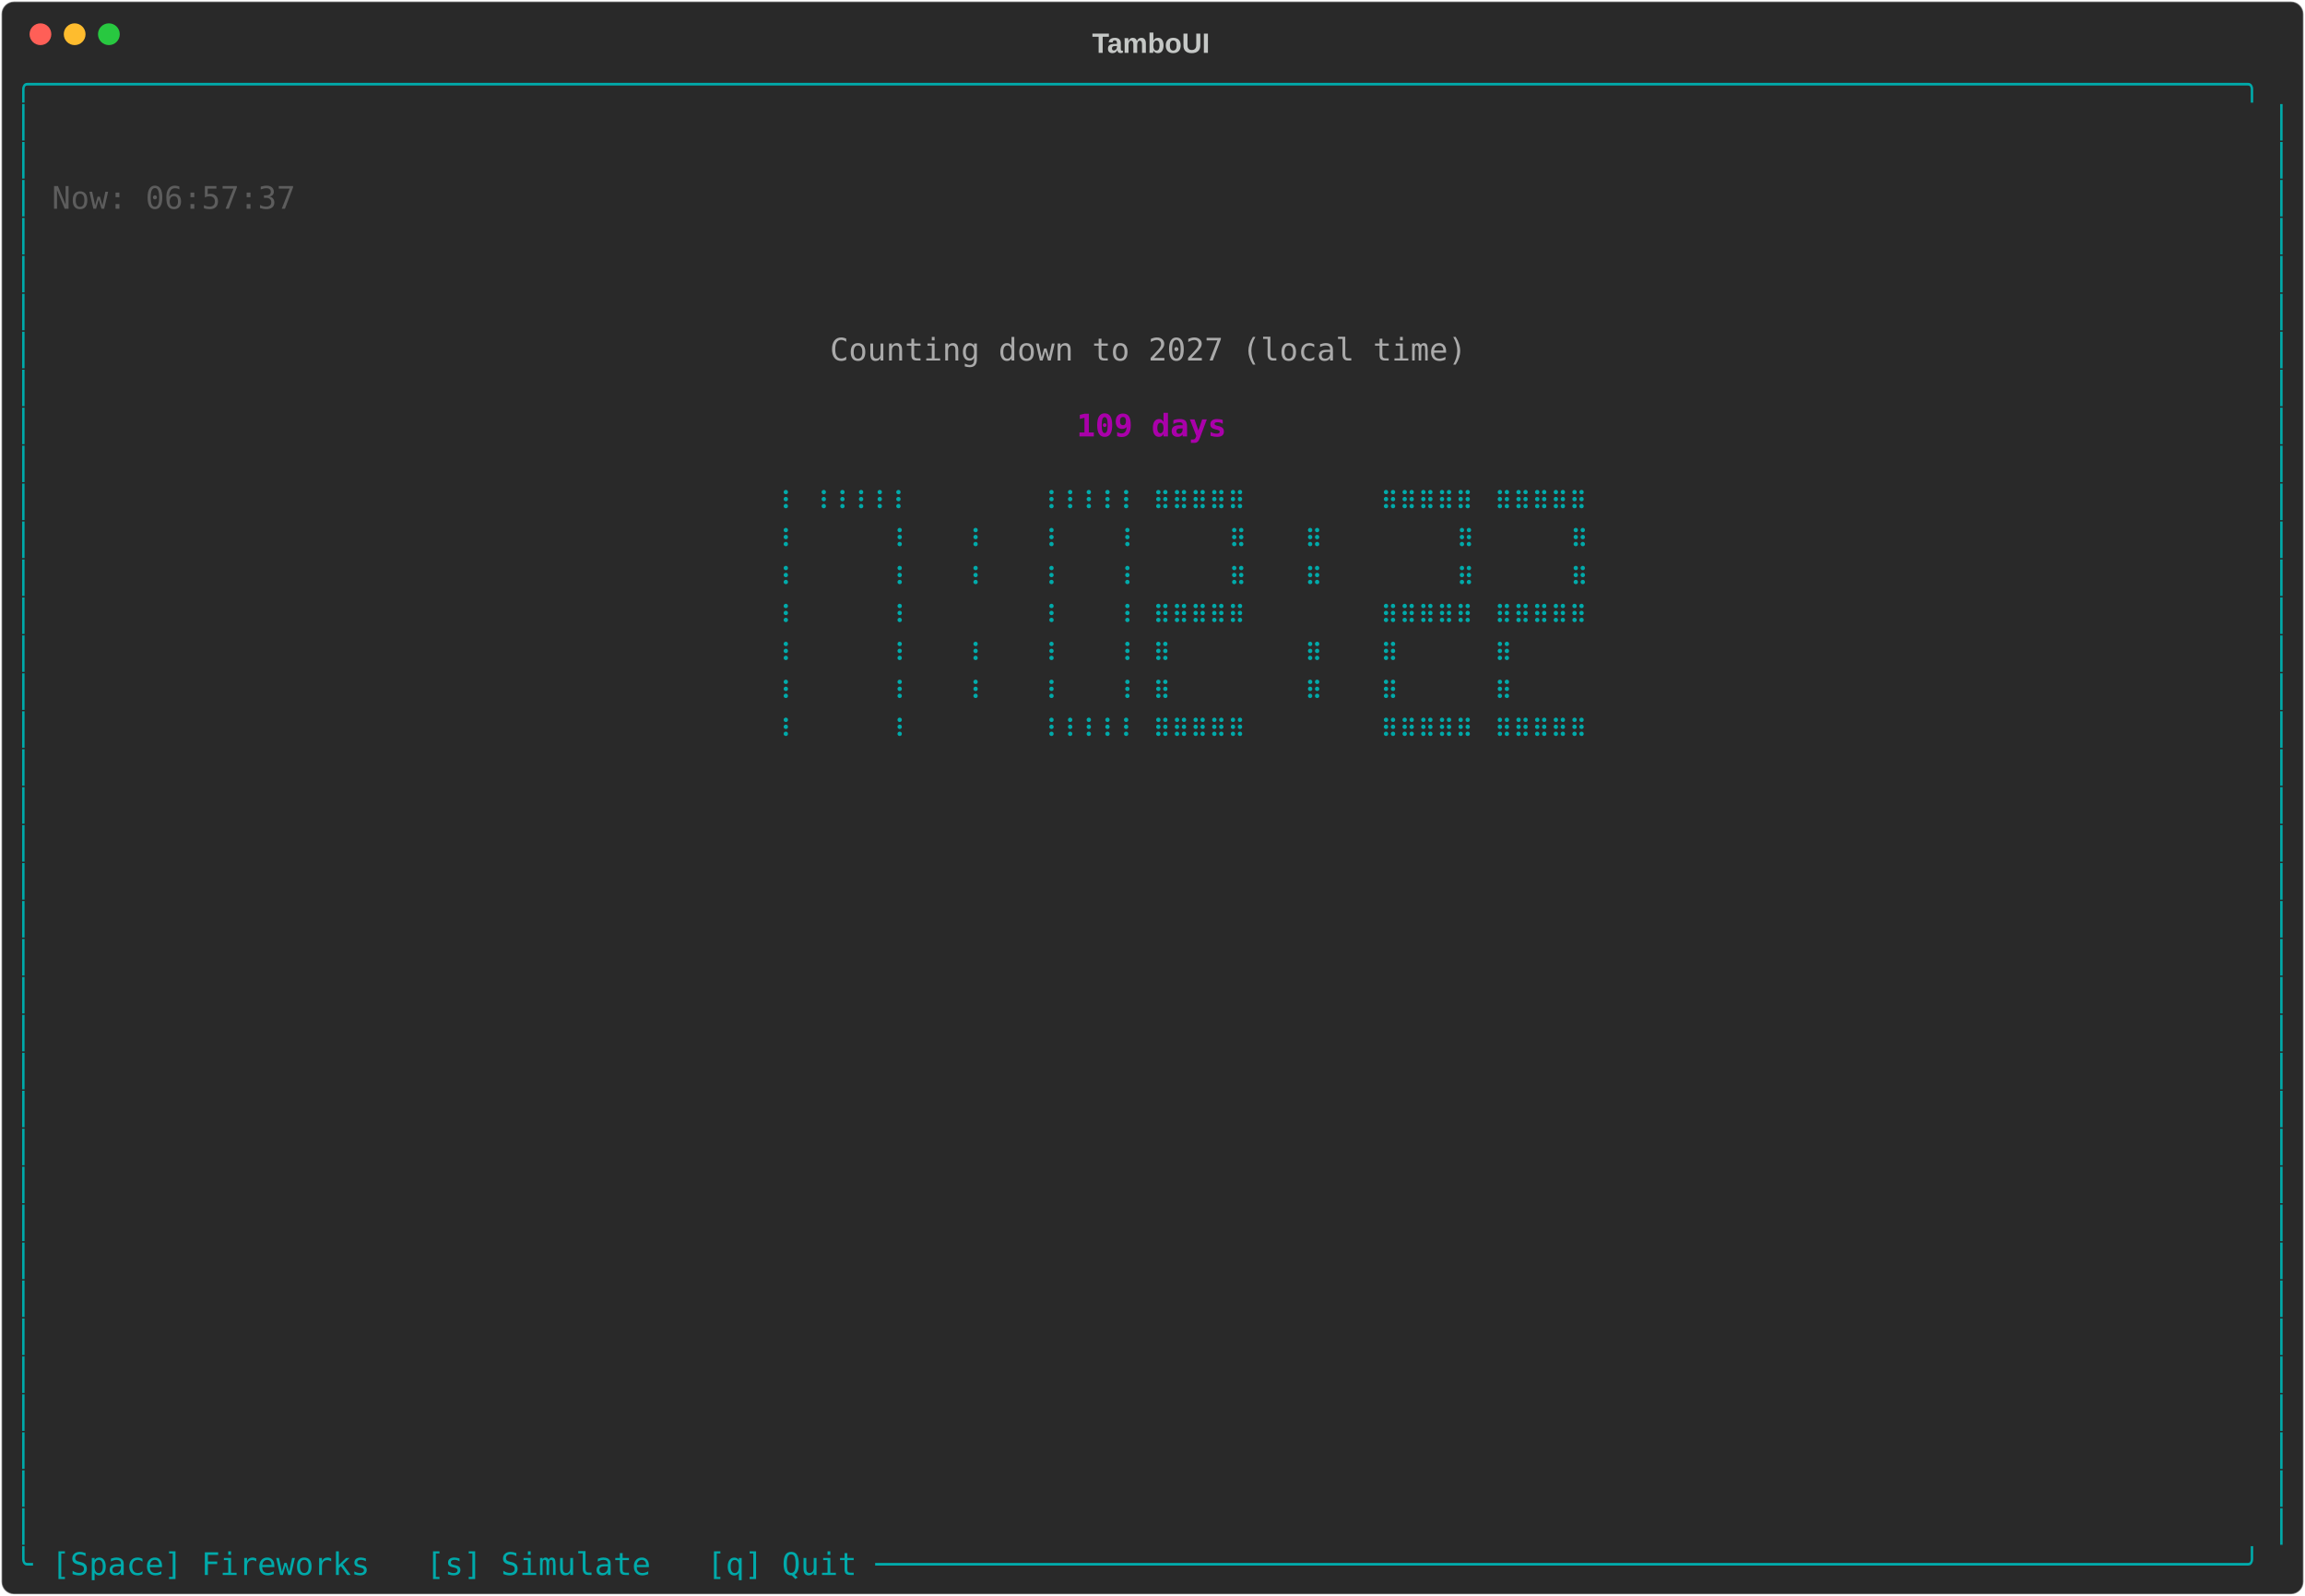
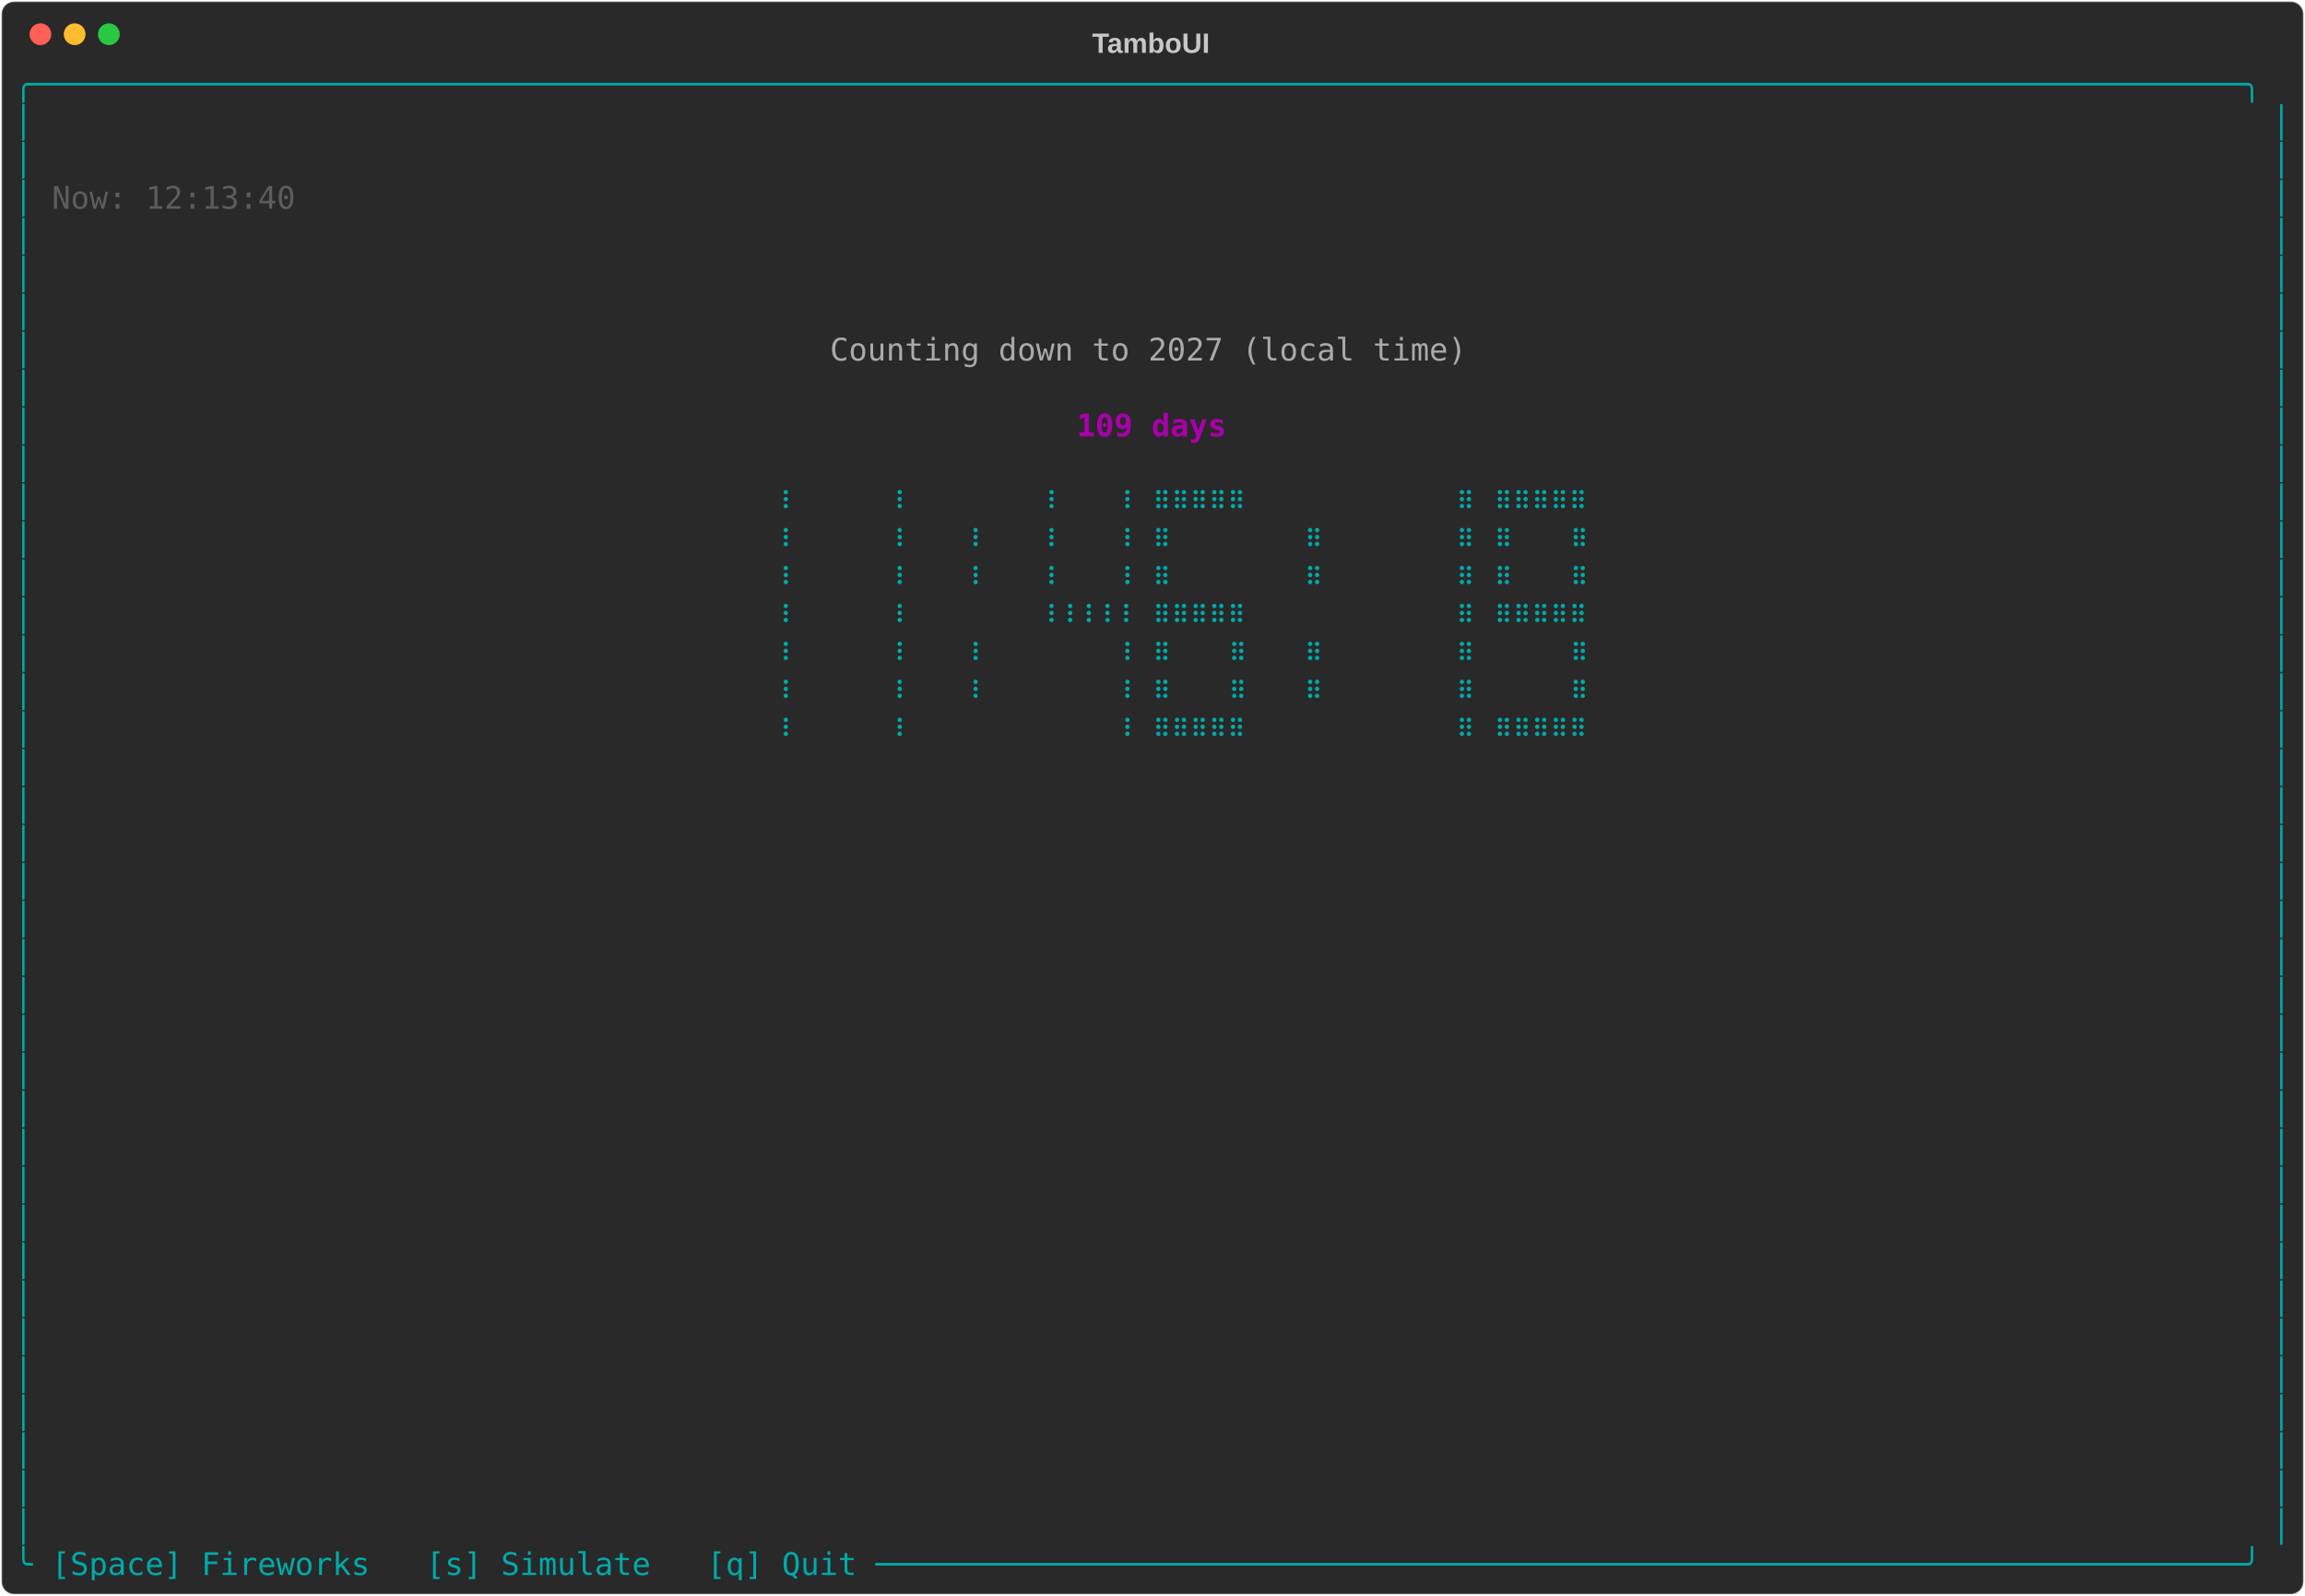
<svg xmlns="http://www.w3.org/2000/svg" class="rich-terminal" viewBox="0 0 1482 1026">
-   <style>    @font-face {        font-family: "Fira Code";        src: local("FiraCode-Regular"),                url("https://cdnjs.cloudflare.com/ajax/libs/firacode/6.2.0/woff2/FiraCode-Regular.woff2") format("woff2"),                url("https://cdnjs.cloudflare.com/ajax/libs/firacode/6.2.0/woff/FiraCode-Regular.woff") format("woff");        font-style: normal;        font-weight: 400;    }    @font-face {        font-family: "Fira Code";        src: local("FiraCode-Bold"),                url("https://cdnjs.cloudflare.com/ajax/libs/firacode/6.2.0/woff2/FiraCode-Bold.woff2") format("woff2"),                url("https://cdnjs.cloudflare.com/ajax/libs/firacode/6.2.0/woff/FiraCode-Bold.woff") format("woff");        font-style: bold;        font-weight: 700;    }    .terminal-2097664556-matrix {        font-family: Fira Code, monospace;        font-size: 20px;        line-height: 24.4px;        font-variant-east-asian: full-width;    }    .terminal-2097664556-title {        font-size: 18px;        font-weight: bold;        font-family: arial;    }    .terminal-2097664556-r1 { fill: #00aaaa }.terminal-2097664556-r2 { fill: #c5c8c6 }.terminal-2097664556-r3 { fill: #5d5d5d }.terminal-2097664556-r4 { fill: #aaaaaa }.terminal-2097664556-r5 { fill: #aa00aa;font-weight: bold }    </style>
+   <style>    @font-face {        font-family: "Fira Code";        src: local("FiraCode-Regular"),                url("https://cdnjs.cloudflare.com/ajax/libs/firacode/6.2.0/woff2/FiraCode-Regular.woff2") format("woff2"),                url("https://cdnjs.cloudflare.com/ajax/libs/firacode/6.2.0/woff/FiraCode-Regular.woff") format("woff");        font-style: normal;        font-weight: 400;    }    @font-face {        font-family: "Fira Code";        src: local("FiraCode-Bold"),                url("https://cdnjs.cloudflare.com/ajax/libs/firacode/6.2.0/woff2/FiraCode-Bold.woff2") format("woff2"),                url("https://cdnjs.cloudflare.com/ajax/libs/firacode/6.2.0/woff/FiraCode-Bold.woff") format("woff");        font-style: bold;        font-weight: 700;    }    .terminal-2059053663-matrix {        font-family: Fira Code, monospace;        font-size: 20px;        line-height: 24.4px;        font-variant-east-asian: full-width;    }    .terminal-2059053663-title {        font-size: 18px;        font-weight: bold;        font-family: arial;    }    .terminal-2059053663-r1 { fill: #00aaaa }.terminal-2059053663-r2 { fill: #c5c8c6 }.terminal-2059053663-r3 { fill: #5d5d5d }.terminal-2059053663-r4 { fill: #aaaaaa }.terminal-2059053663-r5 { fill: #aa00aa;font-weight: bold }    </style>
  <defs>
-     <clipPath id="terminal-2097664556-clip-terminal">
+     <clipPath id="terminal-2059053663-clip-terminal">
      <rect x="0" y="0" width="1463" height="975" />
    </clipPath>
-     <clipPath id="terminal-2097664556-line-0">
+     <clipPath id="terminal-2059053663-line-0">
      <rect x="0" y="1.5" width="1464" height="24.65" />
    </clipPath>
-     <clipPath id="terminal-2097664556-line-1">
+     <clipPath id="terminal-2059053663-line-1">
      <rect x="0" y="25.9" width="1464" height="24.65" />
    </clipPath>
-     <clipPath id="terminal-2097664556-line-2">
+     <clipPath id="terminal-2059053663-line-2">
      <rect x="0" y="50.3" width="1464" height="24.65" />
    </clipPath>
-     <clipPath id="terminal-2097664556-line-3">
+     <clipPath id="terminal-2059053663-line-3">
      <rect x="0" y="74.7" width="1464" height="24.65" />
    </clipPath>
-     <clipPath id="terminal-2097664556-line-4">
+     <clipPath id="terminal-2059053663-line-4">
      <rect x="0" y="99.1" width="1464" height="24.65" />
    </clipPath>
-     <clipPath id="terminal-2097664556-line-5">
+     <clipPath id="terminal-2059053663-line-5">
      <rect x="0" y="123.5" width="1464" height="24.65" />
    </clipPath>
-     <clipPath id="terminal-2097664556-line-6">
+     <clipPath id="terminal-2059053663-line-6">
      <rect x="0" y="147.9" width="1464" height="24.65" />
    </clipPath>
-     <clipPath id="terminal-2097664556-line-7">
+     <clipPath id="terminal-2059053663-line-7">
      <rect x="0" y="172.3" width="1464" height="24.65" />
    </clipPath>
-     <clipPath id="terminal-2097664556-line-8">
+     <clipPath id="terminal-2059053663-line-8">
      <rect x="0" y="196.7" width="1464" height="24.65" />
    </clipPath>
-     <clipPath id="terminal-2097664556-line-9">
+     <clipPath id="terminal-2059053663-line-9">
      <rect x="0" y="221.1" width="1464" height="24.65" />
    </clipPath>
-     <clipPath id="terminal-2097664556-line-10">
+     <clipPath id="terminal-2059053663-line-10">
      <rect x="0" y="245.5" width="1464" height="24.65" />
    </clipPath>
-     <clipPath id="terminal-2097664556-line-11">
+     <clipPath id="terminal-2059053663-line-11">
      <rect x="0" y="269.9" width="1464" height="24.65" />
    </clipPath>
-     <clipPath id="terminal-2097664556-line-12">
+     <clipPath id="terminal-2059053663-line-12">
      <rect x="0" y="294.3" width="1464" height="24.65" />
    </clipPath>
-     <clipPath id="terminal-2097664556-line-13">
+     <clipPath id="terminal-2059053663-line-13">
      <rect x="0" y="318.7" width="1464" height="24.65" />
    </clipPath>
-     <clipPath id="terminal-2097664556-line-14">
+     <clipPath id="terminal-2059053663-line-14">
      <rect x="0" y="343.1" width="1464" height="24.65" />
    </clipPath>
-     <clipPath id="terminal-2097664556-line-15">
+     <clipPath id="terminal-2059053663-line-15">
      <rect x="0" y="367.5" width="1464" height="24.65" />
    </clipPath>
-     <clipPath id="terminal-2097664556-line-16">
+     <clipPath id="terminal-2059053663-line-16">
      <rect x="0" y="391.9" width="1464" height="24.65" />
    </clipPath>
-     <clipPath id="terminal-2097664556-line-17">
+     <clipPath id="terminal-2059053663-line-17">
      <rect x="0" y="416.3" width="1464" height="24.65" />
    </clipPath>
-     <clipPath id="terminal-2097664556-line-18">
+     <clipPath id="terminal-2059053663-line-18">
      <rect x="0" y="440.7" width="1464" height="24.65" />
    </clipPath>
-     <clipPath id="terminal-2097664556-line-19">
+     <clipPath id="terminal-2059053663-line-19">
      <rect x="0" y="465.1" width="1464" height="24.65" />
    </clipPath>
-     <clipPath id="terminal-2097664556-line-20">
+     <clipPath id="terminal-2059053663-line-20">
      <rect x="0" y="489.5" width="1464" height="24.65" />
    </clipPath>
-     <clipPath id="terminal-2097664556-line-21">
+     <clipPath id="terminal-2059053663-line-21">
      <rect x="0" y="513.9" width="1464" height="24.65" />
    </clipPath>
-     <clipPath id="terminal-2097664556-line-22">
+     <clipPath id="terminal-2059053663-line-22">
      <rect x="0" y="538.3" width="1464" height="24.65" />
    </clipPath>
-     <clipPath id="terminal-2097664556-line-23">
+     <clipPath id="terminal-2059053663-line-23">
      <rect x="0" y="562.7" width="1464" height="24.65" />
    </clipPath>
-     <clipPath id="terminal-2097664556-line-24">
+     <clipPath id="terminal-2059053663-line-24">
      <rect x="0" y="587.1" width="1464" height="24.65" />
    </clipPath>
-     <clipPath id="terminal-2097664556-line-25">
+     <clipPath id="terminal-2059053663-line-25">
      <rect x="0" y="611.5" width="1464" height="24.65" />
    </clipPath>
-     <clipPath id="terminal-2097664556-line-26">
+     <clipPath id="terminal-2059053663-line-26">
      <rect x="0" y="635.9" width="1464" height="24.65" />
    </clipPath>
-     <clipPath id="terminal-2097664556-line-27">
+     <clipPath id="terminal-2059053663-line-27">
      <rect x="0" y="660.3" width="1464" height="24.65" />
    </clipPath>
-     <clipPath id="terminal-2097664556-line-28">
+     <clipPath id="terminal-2059053663-line-28">
      <rect x="0" y="684.7" width="1464" height="24.65" />
    </clipPath>
-     <clipPath id="terminal-2097664556-line-29">
+     <clipPath id="terminal-2059053663-line-29">
      <rect x="0" y="709.1" width="1464" height="24.65" />
    </clipPath>
-     <clipPath id="terminal-2097664556-line-30">
+     <clipPath id="terminal-2059053663-line-30">
      <rect x="0" y="733.5" width="1464" height="24.65" />
    </clipPath>
-     <clipPath id="terminal-2097664556-line-31">
+     <clipPath id="terminal-2059053663-line-31">
      <rect x="0" y="757.9" width="1464" height="24.65" />
    </clipPath>
-     <clipPath id="terminal-2097664556-line-32">
+     <clipPath id="terminal-2059053663-line-32">
      <rect x="0" y="782.3" width="1464" height="24.65" />
    </clipPath>
-     <clipPath id="terminal-2097664556-line-33">
+     <clipPath id="terminal-2059053663-line-33">
      <rect x="0" y="806.7" width="1464" height="24.65" />
    </clipPath>
-     <clipPath id="terminal-2097664556-line-34">
+     <clipPath id="terminal-2059053663-line-34">
      <rect x="0" y="831.1" width="1464" height="24.65" />
    </clipPath>
-     <clipPath id="terminal-2097664556-line-35">
+     <clipPath id="terminal-2059053663-line-35">
      <rect x="0" y="855.5" width="1464" height="24.65" />
    </clipPath>
-     <clipPath id="terminal-2097664556-line-36">
+     <clipPath id="terminal-2059053663-line-36">
      <rect x="0" y="879.9" width="1464" height="24.65" />
    </clipPath>
-     <clipPath id="terminal-2097664556-line-37">
+     <clipPath id="terminal-2059053663-line-37">
      <rect x="0" y="904.3" width="1464" height="24.65" />
    </clipPath>
-     <clipPath id="terminal-2097664556-line-38">
+     <clipPath id="terminal-2059053663-line-38">
      <rect x="0" y="928.7" width="1464" height="24.65" />
    </clipPath>
-     <clipPath id="terminal-2097664556-line-39">
+     <clipPath id="terminal-2059053663-line-39">
      <rect x="0" y="953.1" width="1464" height="24.65" />
    </clipPath>
  </defs>
  <rect fill="#292929" stroke="rgba(255,255,255,0.35)" stroke-width="1" x="1" y="1" width="1480" height="1024" rx="8" />
-   <text class="terminal-2097664556-title" fill="#c5c8c6" text-anchor="middle" x="740" y="34">TamboUI</text>
+   <text class="terminal-2059053663-title" fill="#c5c8c6" text-anchor="middle" x="740" y="34">TamboUI</text>
  <g transform="translate(26,22)">
    <circle cx="0" cy="0" r="7" fill="#ff5f57" />
    <circle cx="22" cy="0" r="7" fill="#febc2e" />
    <circle cx="44" cy="0" r="7" fill="#28c840" />
  </g>
-   <g transform="translate(9, 41)" clip-path="url(#terminal-2097664556-clip-terminal)">
-     <g class="terminal-2097664556-matrix">
-       <text class="terminal-2097664556-r1" x="0" y="20" textLength="1464" clip-path="url(#terminal-2097664556-line-0)">╭──────────────────────────────────────────────────────────────────────────────────────────────────────────────────────╮</text>
-       <text class="terminal-2097664556-r1" x="0" y="44.4" textLength="12.2" clip-path="url(#terminal-2097664556-line-1)">│</text>
-       <text class="terminal-2097664556-r1" x="1451.8" y="44.4" textLength="12.2" clip-path="url(#terminal-2097664556-line-1)">│</text>
-       <text class="terminal-2097664556-r1" x="0" y="68.8" textLength="12.2" clip-path="url(#terminal-2097664556-line-2)">│</text>
-       <text class="terminal-2097664556-r1" x="1451.8" y="68.8" textLength="12.2" clip-path="url(#terminal-2097664556-line-2)">│</text>
-       <text class="terminal-2097664556-r1" x="0" y="93.2" textLength="12.2" clip-path="url(#terminal-2097664556-line-3)">│</text>
-       <text class="terminal-2097664556-r3" x="24.4" y="93.2" textLength="158.6" clip-path="url(#terminal-2097664556-line-3)">Now: 06:57:37</text>
-       <text class="terminal-2097664556-r1" x="1451.8" y="93.2" textLength="12.2" clip-path="url(#terminal-2097664556-line-3)">│</text>
-       <text class="terminal-2097664556-r1" x="0" y="117.6" textLength="12.2" clip-path="url(#terminal-2097664556-line-4)">│</text>
-       <text class="terminal-2097664556-r1" x="1451.8" y="117.6" textLength="12.2" clip-path="url(#terminal-2097664556-line-4)">│</text>
-       <text class="terminal-2097664556-r1" x="0" y="142" textLength="12.2" clip-path="url(#terminal-2097664556-line-5)">│</text>
-       <text class="terminal-2097664556-r1" x="1451.8" y="142" textLength="12.2" clip-path="url(#terminal-2097664556-line-5)">│</text>
-       <text class="terminal-2097664556-r1" x="0" y="166.4" textLength="12.2" clip-path="url(#terminal-2097664556-line-6)">│</text>
-       <text class="terminal-2097664556-r1" x="1451.8" y="166.4" textLength="12.2" clip-path="url(#terminal-2097664556-line-6)">│</text>
-       <text class="terminal-2097664556-r1" x="0" y="190.8" textLength="12.2" clip-path="url(#terminal-2097664556-line-7)">│</text>
-       <text class="terminal-2097664556-r4" x="524.6" y="190.8" textLength="414.8" clip-path="url(#terminal-2097664556-line-7)">Counting down to 2027 (local time)</text>
-       <text class="terminal-2097664556-r1" x="1451.8" y="190.8" textLength="12.2" clip-path="url(#terminal-2097664556-line-7)">│</text>
-       <text class="terminal-2097664556-r1" x="0" y="215.2" textLength="12.2" clip-path="url(#terminal-2097664556-line-8)">│</text>
-       <text class="terminal-2097664556-r1" x="1451.8" y="215.2" textLength="12.2" clip-path="url(#terminal-2097664556-line-8)">│</text>
-       <text class="terminal-2097664556-r1" x="0" y="239.6" textLength="12.2" clip-path="url(#terminal-2097664556-line-9)">│</text>
-       <text class="terminal-2097664556-r5" x="683.2" y="239.6" textLength="97.6" clip-path="url(#terminal-2097664556-line-9)">109 days</text>
-       <text class="terminal-2097664556-r1" x="1451.8" y="239.6" textLength="12.2" clip-path="url(#terminal-2097664556-line-9)">│</text>
-       <text class="terminal-2097664556-r1" x="0" y="264" textLength="12.2" clip-path="url(#terminal-2097664556-line-10)">│</text>
-       <text class="terminal-2097664556-r1" x="1451.8" y="264" textLength="12.2" clip-path="url(#terminal-2097664556-line-10)">│</text>
-       <text class="terminal-2097664556-r1" x="0" y="288.4" textLength="12.2" clip-path="url(#terminal-2097664556-line-11)">│</text>
-       <text class="terminal-2097664556-r1" x="488" y="288.4" textLength="12.2" clip-path="url(#terminal-2097664556-line-11)">⠸</text>
-       <text class="terminal-2097664556-r1" x="512.4" y="288.4" textLength="61" clip-path="url(#terminal-2097664556-line-11)">⠸⠸⠸⠸⠸</text>
-       <text class="terminal-2097664556-r1" x="658.8" y="288.4" textLength="61" clip-path="url(#terminal-2097664556-line-11)">⠸⠸⠸⠸⠸</text>
-       <text class="terminal-2097664556-r1" x="732" y="288.4" textLength="61" clip-path="url(#terminal-2097664556-line-11)">⠿⠿⠿⠿⠿</text>
-       <text class="terminal-2097664556-r1" x="878.4" y="288.4" textLength="61" clip-path="url(#terminal-2097664556-line-11)">⠿⠿⠿⠿⠿</text>
-       <text class="terminal-2097664556-r1" x="951.6" y="288.4" textLength="61" clip-path="url(#terminal-2097664556-line-11)">⠿⠿⠿⠿⠿</text>
-       <text class="terminal-2097664556-r1" x="1451.8" y="288.4" textLength="12.2" clip-path="url(#terminal-2097664556-line-11)">│</text>
-       <text class="terminal-2097664556-r1" x="0" y="312.8" textLength="12.2" clip-path="url(#terminal-2097664556-line-12)">│</text>
-       <text class="terminal-2097664556-r1" x="488" y="312.8" textLength="12.2" clip-path="url(#terminal-2097664556-line-12)">⠸</text>
-       <text class="terminal-2097664556-r1" x="561.2" y="312.8" textLength="12.2" clip-path="url(#terminal-2097664556-line-12)">⠸</text>
-       <text class="terminal-2097664556-r1" x="610" y="312.8" textLength="12.2" clip-path="url(#terminal-2097664556-line-12)">⠸</text>
-       <text class="terminal-2097664556-r1" x="658.8" y="312.8" textLength="12.2" clip-path="url(#terminal-2097664556-line-12)">⠸</text>
-       <text class="terminal-2097664556-r1" x="707.6" y="312.8" textLength="12.2" clip-path="url(#terminal-2097664556-line-12)">⠸</text>
-       <text class="terminal-2097664556-r1" x="780.8" y="312.8" textLength="12.2" clip-path="url(#terminal-2097664556-line-12)">⠿</text>
-       <text class="terminal-2097664556-r1" x="829.6" y="312.8" textLength="12.2" clip-path="url(#terminal-2097664556-line-12)">⠿</text>
-       <text class="terminal-2097664556-r1" x="927.2" y="312.8" textLength="12.2" clip-path="url(#terminal-2097664556-line-12)">⠿</text>
-       <text class="terminal-2097664556-r1" x="1000.4" y="312.8" textLength="12.2" clip-path="url(#terminal-2097664556-line-12)">⠿</text>
-       <text class="terminal-2097664556-r1" x="1451.8" y="312.8" textLength="12.2" clip-path="url(#terminal-2097664556-line-12)">│</text>
-       <text class="terminal-2097664556-r1" x="0" y="337.2" textLength="12.2" clip-path="url(#terminal-2097664556-line-13)">│</text>
-       <text class="terminal-2097664556-r1" x="488" y="337.2" textLength="12.2" clip-path="url(#terminal-2097664556-line-13)">⠸</text>
-       <text class="terminal-2097664556-r1" x="561.2" y="337.2" textLength="12.2" clip-path="url(#terminal-2097664556-line-13)">⠸</text>
-       <text class="terminal-2097664556-r1" x="610" y="337.2" textLength="12.2" clip-path="url(#terminal-2097664556-line-13)">⠸</text>
-       <text class="terminal-2097664556-r1" x="658.8" y="337.2" textLength="12.2" clip-path="url(#terminal-2097664556-line-13)">⠸</text>
-       <text class="terminal-2097664556-r1" x="707.6" y="337.2" textLength="12.2" clip-path="url(#terminal-2097664556-line-13)">⠸</text>
-       <text class="terminal-2097664556-r1" x="780.8" y="337.2" textLength="12.2" clip-path="url(#terminal-2097664556-line-13)">⠿</text>
-       <text class="terminal-2097664556-r1" x="829.6" y="337.2" textLength="12.2" clip-path="url(#terminal-2097664556-line-13)">⠿</text>
-       <text class="terminal-2097664556-r1" x="927.2" y="337.2" textLength="12.2" clip-path="url(#terminal-2097664556-line-13)">⠿</text>
-       <text class="terminal-2097664556-r1" x="1000.4" y="337.2" textLength="12.2" clip-path="url(#terminal-2097664556-line-13)">⠿</text>
-       <text class="terminal-2097664556-r1" x="1451.8" y="337.2" textLength="12.2" clip-path="url(#terminal-2097664556-line-13)">│</text>
-       <text class="terminal-2097664556-r1" x="0" y="361.6" textLength="12.2" clip-path="url(#terminal-2097664556-line-14)">│</text>
-       <text class="terminal-2097664556-r1" x="488" y="361.6" textLength="12.2" clip-path="url(#terminal-2097664556-line-14)">⠸</text>
-       <text class="terminal-2097664556-r1" x="561.2" y="361.6" textLength="12.2" clip-path="url(#terminal-2097664556-line-14)">⠸</text>
-       <text class="terminal-2097664556-r1" x="658.8" y="361.6" textLength="12.2" clip-path="url(#terminal-2097664556-line-14)">⠸</text>
-       <text class="terminal-2097664556-r1" x="707.6" y="361.6" textLength="12.2" clip-path="url(#terminal-2097664556-line-14)">⠸</text>
-       <text class="terminal-2097664556-r1" x="732" y="361.6" textLength="61" clip-path="url(#terminal-2097664556-line-14)">⠿⠿⠿⠿⠿</text>
-       <text class="terminal-2097664556-r1" x="878.4" y="361.6" textLength="61" clip-path="url(#terminal-2097664556-line-14)">⠿⠿⠿⠿⠿</text>
-       <text class="terminal-2097664556-r1" x="951.6" y="361.6" textLength="61" clip-path="url(#terminal-2097664556-line-14)">⠿⠿⠿⠿⠿</text>
-       <text class="terminal-2097664556-r1" x="1451.8" y="361.6" textLength="12.2" clip-path="url(#terminal-2097664556-line-14)">│</text>
-       <text class="terminal-2097664556-r1" x="0" y="386" textLength="12.2" clip-path="url(#terminal-2097664556-line-15)">│</text>
-       <text class="terminal-2097664556-r1" x="488" y="386" textLength="12.2" clip-path="url(#terminal-2097664556-line-15)">⠸</text>
-       <text class="terminal-2097664556-r1" x="561.2" y="386" textLength="12.2" clip-path="url(#terminal-2097664556-line-15)">⠸</text>
-       <text class="terminal-2097664556-r1" x="610" y="386" textLength="12.2" clip-path="url(#terminal-2097664556-line-15)">⠸</text>
-       <text class="terminal-2097664556-r1" x="658.8" y="386" textLength="12.2" clip-path="url(#terminal-2097664556-line-15)">⠸</text>
-       <text class="terminal-2097664556-r1" x="707.6" y="386" textLength="12.2" clip-path="url(#terminal-2097664556-line-15)">⠸</text>
-       <text class="terminal-2097664556-r1" x="732" y="386" textLength="12.2" clip-path="url(#terminal-2097664556-line-15)">⠿</text>
-       <text class="terminal-2097664556-r1" x="829.6" y="386" textLength="12.2" clip-path="url(#terminal-2097664556-line-15)">⠿</text>
-       <text class="terminal-2097664556-r1" x="878.4" y="386" textLength="12.2" clip-path="url(#terminal-2097664556-line-15)">⠿</text>
-       <text class="terminal-2097664556-r1" x="951.6" y="386" textLength="12.2" clip-path="url(#terminal-2097664556-line-15)">⠿</text>
-       <text class="terminal-2097664556-r1" x="1451.8" y="386" textLength="12.2" clip-path="url(#terminal-2097664556-line-15)">│</text>
-       <text class="terminal-2097664556-r1" x="0" y="410.4" textLength="12.2" clip-path="url(#terminal-2097664556-line-16)">│</text>
-       <text class="terminal-2097664556-r1" x="488" y="410.4" textLength="12.2" clip-path="url(#terminal-2097664556-line-16)">⠸</text>
-       <text class="terminal-2097664556-r1" x="561.2" y="410.4" textLength="12.2" clip-path="url(#terminal-2097664556-line-16)">⠸</text>
-       <text class="terminal-2097664556-r1" x="610" y="410.4" textLength="12.2" clip-path="url(#terminal-2097664556-line-16)">⠸</text>
-       <text class="terminal-2097664556-r1" x="658.8" y="410.4" textLength="12.2" clip-path="url(#terminal-2097664556-line-16)">⠸</text>
-       <text class="terminal-2097664556-r1" x="707.6" y="410.4" textLength="12.2" clip-path="url(#terminal-2097664556-line-16)">⠸</text>
-       <text class="terminal-2097664556-r1" x="732" y="410.4" textLength="12.2" clip-path="url(#terminal-2097664556-line-16)">⠿</text>
-       <text class="terminal-2097664556-r1" x="829.6" y="410.4" textLength="12.2" clip-path="url(#terminal-2097664556-line-16)">⠿</text>
-       <text class="terminal-2097664556-r1" x="878.4" y="410.4" textLength="12.2" clip-path="url(#terminal-2097664556-line-16)">⠿</text>
-       <text class="terminal-2097664556-r1" x="951.6" y="410.4" textLength="12.2" clip-path="url(#terminal-2097664556-line-16)">⠿</text>
-       <text class="terminal-2097664556-r1" x="1451.8" y="410.4" textLength="12.2" clip-path="url(#terminal-2097664556-line-16)">│</text>
-       <text class="terminal-2097664556-r1" x="0" y="434.8" textLength="12.2" clip-path="url(#terminal-2097664556-line-17)">│</text>
-       <text class="terminal-2097664556-r1" x="488" y="434.8" textLength="12.2" clip-path="url(#terminal-2097664556-line-17)">⠸</text>
-       <text class="terminal-2097664556-r1" x="561.2" y="434.8" textLength="12.2" clip-path="url(#terminal-2097664556-line-17)">⠸</text>
-       <text class="terminal-2097664556-r1" x="658.8" y="434.8" textLength="61" clip-path="url(#terminal-2097664556-line-17)">⠸⠸⠸⠸⠸</text>
-       <text class="terminal-2097664556-r1" x="732" y="434.8" textLength="61" clip-path="url(#terminal-2097664556-line-17)">⠿⠿⠿⠿⠿</text>
-       <text class="terminal-2097664556-r1" x="878.4" y="434.8" textLength="61" clip-path="url(#terminal-2097664556-line-17)">⠿⠿⠿⠿⠿</text>
-       <text class="terminal-2097664556-r1" x="951.6" y="434.8" textLength="61" clip-path="url(#terminal-2097664556-line-17)">⠿⠿⠿⠿⠿</text>
-       <text class="terminal-2097664556-r1" x="1451.8" y="434.8" textLength="12.2" clip-path="url(#terminal-2097664556-line-17)">│</text>
-       <text class="terminal-2097664556-r1" x="0" y="459.2" textLength="12.2" clip-path="url(#terminal-2097664556-line-18)">│</text>
-       <text class="terminal-2097664556-r1" x="1451.8" y="459.2" textLength="12.2" clip-path="url(#terminal-2097664556-line-18)">│</text>
-       <text class="terminal-2097664556-r1" x="0" y="483.6" textLength="12.2" clip-path="url(#terminal-2097664556-line-19)">│</text>
-       <text class="terminal-2097664556-r1" x="1451.8" y="483.6" textLength="12.2" clip-path="url(#terminal-2097664556-line-19)">│</text>
-       <text class="terminal-2097664556-r1" x="0" y="508" textLength="12.2" clip-path="url(#terminal-2097664556-line-20)">│</text>
-       <text class="terminal-2097664556-r1" x="1451.8" y="508" textLength="12.2" clip-path="url(#terminal-2097664556-line-20)">│</text>
-       <text class="terminal-2097664556-r1" x="0" y="532.4" textLength="12.2" clip-path="url(#terminal-2097664556-line-21)">│</text>
-       <text class="terminal-2097664556-r1" x="1451.8" y="532.4" textLength="12.2" clip-path="url(#terminal-2097664556-line-21)">│</text>
-       <text class="terminal-2097664556-r1" x="0" y="556.8" textLength="12.2" clip-path="url(#terminal-2097664556-line-22)">│</text>
-       <text class="terminal-2097664556-r1" x="1451.8" y="556.8" textLength="12.2" clip-path="url(#terminal-2097664556-line-22)">│</text>
-       <text class="terminal-2097664556-r1" x="0" y="581.2" textLength="12.2" clip-path="url(#terminal-2097664556-line-23)">│</text>
-       <text class="terminal-2097664556-r1" x="1451.8" y="581.2" textLength="12.2" clip-path="url(#terminal-2097664556-line-23)">│</text>
-       <text class="terminal-2097664556-r1" x="0" y="605.6" textLength="12.2" clip-path="url(#terminal-2097664556-line-24)">│</text>
-       <text class="terminal-2097664556-r1" x="1451.8" y="605.6" textLength="12.2" clip-path="url(#terminal-2097664556-line-24)">│</text>
-       <text class="terminal-2097664556-r1" x="0" y="630" textLength="12.2" clip-path="url(#terminal-2097664556-line-25)">│</text>
-       <text class="terminal-2097664556-r1" x="1451.8" y="630" textLength="12.2" clip-path="url(#terminal-2097664556-line-25)">│</text>
-       <text class="terminal-2097664556-r1" x="0" y="654.4" textLength="12.2" clip-path="url(#terminal-2097664556-line-26)">│</text>
-       <text class="terminal-2097664556-r1" x="1451.8" y="654.4" textLength="12.2" clip-path="url(#terminal-2097664556-line-26)">│</text>
-       <text class="terminal-2097664556-r1" x="0" y="678.8" textLength="12.2" clip-path="url(#terminal-2097664556-line-27)">│</text>
-       <text class="terminal-2097664556-r1" x="1451.8" y="678.8" textLength="12.2" clip-path="url(#terminal-2097664556-line-27)">│</text>
-       <text class="terminal-2097664556-r1" x="0" y="703.2" textLength="12.2" clip-path="url(#terminal-2097664556-line-28)">│</text>
-       <text class="terminal-2097664556-r1" x="1451.8" y="703.2" textLength="12.2" clip-path="url(#terminal-2097664556-line-28)">│</text>
-       <text class="terminal-2097664556-r1" x="0" y="727.6" textLength="12.2" clip-path="url(#terminal-2097664556-line-29)">│</text>
-       <text class="terminal-2097664556-r1" x="1451.8" y="727.6" textLength="12.2" clip-path="url(#terminal-2097664556-line-29)">│</text>
-       <text class="terminal-2097664556-r1" x="0" y="752" textLength="12.2" clip-path="url(#terminal-2097664556-line-30)">│</text>
-       <text class="terminal-2097664556-r1" x="1451.8" y="752" textLength="12.2" clip-path="url(#terminal-2097664556-line-30)">│</text>
-       <text class="terminal-2097664556-r1" x="0" y="776.4" textLength="12.2" clip-path="url(#terminal-2097664556-line-31)">│</text>
-       <text class="terminal-2097664556-r1" x="1451.8" y="776.4" textLength="12.2" clip-path="url(#terminal-2097664556-line-31)">│</text>
-       <text class="terminal-2097664556-r1" x="0" y="800.8" textLength="12.2" clip-path="url(#terminal-2097664556-line-32)">│</text>
-       <text class="terminal-2097664556-r1" x="1451.8" y="800.8" textLength="12.2" clip-path="url(#terminal-2097664556-line-32)">│</text>
-       <text class="terminal-2097664556-r1" x="0" y="825.2" textLength="12.2" clip-path="url(#terminal-2097664556-line-33)">│</text>
-       <text class="terminal-2097664556-r1" x="1451.8" y="825.2" textLength="12.2" clip-path="url(#terminal-2097664556-line-33)">│</text>
-       <text class="terminal-2097664556-r1" x="0" y="849.6" textLength="12.2" clip-path="url(#terminal-2097664556-line-34)">│</text>
-       <text class="terminal-2097664556-r1" x="1451.8" y="849.6" textLength="12.2" clip-path="url(#terminal-2097664556-line-34)">│</text>
-       <text class="terminal-2097664556-r1" x="0" y="874" textLength="12.2" clip-path="url(#terminal-2097664556-line-35)">│</text>
-       <text class="terminal-2097664556-r1" x="1451.8" y="874" textLength="12.2" clip-path="url(#terminal-2097664556-line-35)">│</text>
-       <text class="terminal-2097664556-r1" x="0" y="898.4" textLength="12.2" clip-path="url(#terminal-2097664556-line-36)">│</text>
-       <text class="terminal-2097664556-r1" x="1451.8" y="898.4" textLength="12.2" clip-path="url(#terminal-2097664556-line-36)">│</text>
-       <text class="terminal-2097664556-r1" x="0" y="922.8" textLength="12.2" clip-path="url(#terminal-2097664556-line-37)">│</text>
-       <text class="terminal-2097664556-r1" x="1451.8" y="922.8" textLength="12.2" clip-path="url(#terminal-2097664556-line-37)">│</text>
-       <text class="terminal-2097664556-r1" x="0" y="947.2" textLength="12.2" clip-path="url(#terminal-2097664556-line-38)">│</text>
-       <text class="terminal-2097664556-r1" x="1451.8" y="947.2" textLength="12.2" clip-path="url(#terminal-2097664556-line-38)">│</text>
-       <text class="terminal-2097664556-r1" x="0" y="971.6" textLength="1464" clip-path="url(#terminal-2097664556-line-39)">╰ [Space] Fireworks   [s] Simulate   [q] Quit ─────────────────────────────────────────────────────────────────────────╯</text>
+   <g transform="translate(9, 41)" clip-path="url(#terminal-2059053663-clip-terminal)">
+     <g class="terminal-2059053663-matrix">
+       <text class="terminal-2059053663-r1" x="0" y="20" textLength="1464" clip-path="url(#terminal-2059053663-line-0)">╭──────────────────────────────────────────────────────────────────────────────────────────────────────────────────────╮</text>
+       <text class="terminal-2059053663-r1" x="0" y="44.4" textLength="12.2" clip-path="url(#terminal-2059053663-line-1)">│</text>
+       <text class="terminal-2059053663-r1" x="1451.8" y="44.4" textLength="12.2" clip-path="url(#terminal-2059053663-line-1)">│</text>
+       <text class="terminal-2059053663-r1" x="0" y="68.8" textLength="12.2" clip-path="url(#terminal-2059053663-line-2)">│</text>
+       <text class="terminal-2059053663-r1" x="1451.8" y="68.8" textLength="12.2" clip-path="url(#terminal-2059053663-line-2)">│</text>
+       <text class="terminal-2059053663-r1" x="0" y="93.2" textLength="12.2" clip-path="url(#terminal-2059053663-line-3)">│</text>
+       <text class="terminal-2059053663-r3" x="24.4" y="93.2" textLength="158.6" clip-path="url(#terminal-2059053663-line-3)">Now: 12:13:40</text>
+       <text class="terminal-2059053663-r1" x="1451.8" y="93.2" textLength="12.2" clip-path="url(#terminal-2059053663-line-3)">│</text>
+       <text class="terminal-2059053663-r1" x="0" y="117.6" textLength="12.2" clip-path="url(#terminal-2059053663-line-4)">│</text>
+       <text class="terminal-2059053663-r1" x="1451.8" y="117.6" textLength="12.2" clip-path="url(#terminal-2059053663-line-4)">│</text>
+       <text class="terminal-2059053663-r1" x="0" y="142" textLength="12.2" clip-path="url(#terminal-2059053663-line-5)">│</text>
+       <text class="terminal-2059053663-r1" x="1451.8" y="142" textLength="12.2" clip-path="url(#terminal-2059053663-line-5)">│</text>
+       <text class="terminal-2059053663-r1" x="0" y="166.4" textLength="12.2" clip-path="url(#terminal-2059053663-line-6)">│</text>
+       <text class="terminal-2059053663-r1" x="1451.8" y="166.4" textLength="12.2" clip-path="url(#terminal-2059053663-line-6)">│</text>
+       <text class="terminal-2059053663-r1" x="0" y="190.8" textLength="12.2" clip-path="url(#terminal-2059053663-line-7)">│</text>
+       <text class="terminal-2059053663-r4" x="524.6" y="190.8" textLength="414.8" clip-path="url(#terminal-2059053663-line-7)">Counting down to 2027 (local time)</text>
+       <text class="terminal-2059053663-r1" x="1451.8" y="190.8" textLength="12.2" clip-path="url(#terminal-2059053663-line-7)">│</text>
+       <text class="terminal-2059053663-r1" x="0" y="215.2" textLength="12.2" clip-path="url(#terminal-2059053663-line-8)">│</text>
+       <text class="terminal-2059053663-r1" x="1451.8" y="215.2" textLength="12.2" clip-path="url(#terminal-2059053663-line-8)">│</text>
+       <text class="terminal-2059053663-r1" x="0" y="239.6" textLength="12.2" clip-path="url(#terminal-2059053663-line-9)">│</text>
+       <text class="terminal-2059053663-r5" x="683.2" y="239.6" textLength="97.6" clip-path="url(#terminal-2059053663-line-9)">109 days</text>
+       <text class="terminal-2059053663-r1" x="1451.8" y="239.6" textLength="12.2" clip-path="url(#terminal-2059053663-line-9)">│</text>
+       <text class="terminal-2059053663-r1" x="0" y="264" textLength="12.2" clip-path="url(#terminal-2059053663-line-10)">│</text>
+       <text class="terminal-2059053663-r1" x="1451.8" y="264" textLength="12.2" clip-path="url(#terminal-2059053663-line-10)">│</text>
+       <text class="terminal-2059053663-r1" x="0" y="288.4" textLength="12.2" clip-path="url(#terminal-2059053663-line-11)">│</text>
+       <text class="terminal-2059053663-r1" x="488" y="288.4" textLength="12.2" clip-path="url(#terminal-2059053663-line-11)">⠸</text>
+       <text class="terminal-2059053663-r1" x="561.2" y="288.4" textLength="12.2" clip-path="url(#terminal-2059053663-line-11)">⠸</text>
+       <text class="terminal-2059053663-r1" x="658.8" y="288.4" textLength="12.2" clip-path="url(#terminal-2059053663-line-11)">⠸</text>
+       <text class="terminal-2059053663-r1" x="707.6" y="288.4" textLength="12.2" clip-path="url(#terminal-2059053663-line-11)">⠸</text>
+       <text class="terminal-2059053663-r1" x="732" y="288.4" textLength="61" clip-path="url(#terminal-2059053663-line-11)">⠿⠿⠿⠿⠿</text>
+       <text class="terminal-2059053663-r1" x="927.2" y="288.4" textLength="12.2" clip-path="url(#terminal-2059053663-line-11)">⠿</text>
+       <text class="terminal-2059053663-r1" x="951.6" y="288.4" textLength="61" clip-path="url(#terminal-2059053663-line-11)">⠿⠿⠿⠿⠿</text>
+       <text class="terminal-2059053663-r1" x="1451.8" y="288.4" textLength="12.2" clip-path="url(#terminal-2059053663-line-11)">│</text>
+       <text class="terminal-2059053663-r1" x="0" y="312.8" textLength="12.2" clip-path="url(#terminal-2059053663-line-12)">│</text>
+       <text class="terminal-2059053663-r1" x="488" y="312.8" textLength="12.2" clip-path="url(#terminal-2059053663-line-12)">⠸</text>
+       <text class="terminal-2059053663-r1" x="561.2" y="312.8" textLength="12.2" clip-path="url(#terminal-2059053663-line-12)">⠸</text>
+       <text class="terminal-2059053663-r1" x="610" y="312.8" textLength="12.2" clip-path="url(#terminal-2059053663-line-12)">⠸</text>
+       <text class="terminal-2059053663-r1" x="658.8" y="312.8" textLength="12.2" clip-path="url(#terminal-2059053663-line-12)">⠸</text>
+       <text class="terminal-2059053663-r1" x="707.6" y="312.8" textLength="12.2" clip-path="url(#terminal-2059053663-line-12)">⠸</text>
+       <text class="terminal-2059053663-r1" x="732" y="312.8" textLength="12.2" clip-path="url(#terminal-2059053663-line-12)">⠿</text>
+       <text class="terminal-2059053663-r1" x="829.6" y="312.8" textLength="12.2" clip-path="url(#terminal-2059053663-line-12)">⠿</text>
+       <text class="terminal-2059053663-r1" x="927.2" y="312.8" textLength="12.2" clip-path="url(#terminal-2059053663-line-12)">⠿</text>
+       <text class="terminal-2059053663-r1" x="951.6" y="312.8" textLength="12.2" clip-path="url(#terminal-2059053663-line-12)">⠿</text>
+       <text class="terminal-2059053663-r1" x="1000.4" y="312.8" textLength="12.2" clip-path="url(#terminal-2059053663-line-12)">⠿</text>
+       <text class="terminal-2059053663-r1" x="1451.8" y="312.8" textLength="12.2" clip-path="url(#terminal-2059053663-line-12)">│</text>
+       <text class="terminal-2059053663-r1" x="0" y="337.2" textLength="12.2" clip-path="url(#terminal-2059053663-line-13)">│</text>
+       <text class="terminal-2059053663-r1" x="488" y="337.2" textLength="12.2" clip-path="url(#terminal-2059053663-line-13)">⠸</text>
+       <text class="terminal-2059053663-r1" x="561.2" y="337.2" textLength="12.2" clip-path="url(#terminal-2059053663-line-13)">⠸</text>
+       <text class="terminal-2059053663-r1" x="610" y="337.2" textLength="12.2" clip-path="url(#terminal-2059053663-line-13)">⠸</text>
+       <text class="terminal-2059053663-r1" x="658.8" y="337.2" textLength="12.2" clip-path="url(#terminal-2059053663-line-13)">⠸</text>
+       <text class="terminal-2059053663-r1" x="707.6" y="337.2" textLength="12.2" clip-path="url(#terminal-2059053663-line-13)">⠸</text>
+       <text class="terminal-2059053663-r1" x="732" y="337.2" textLength="12.2" clip-path="url(#terminal-2059053663-line-13)">⠿</text>
+       <text class="terminal-2059053663-r1" x="829.6" y="337.2" textLength="12.2" clip-path="url(#terminal-2059053663-line-13)">⠿</text>
+       <text class="terminal-2059053663-r1" x="927.2" y="337.2" textLength="12.2" clip-path="url(#terminal-2059053663-line-13)">⠿</text>
+       <text class="terminal-2059053663-r1" x="951.6" y="337.2" textLength="12.2" clip-path="url(#terminal-2059053663-line-13)">⠿</text>
+       <text class="terminal-2059053663-r1" x="1000.4" y="337.2" textLength="12.2" clip-path="url(#terminal-2059053663-line-13)">⠿</text>
+       <text class="terminal-2059053663-r1" x="1451.8" y="337.2" textLength="12.2" clip-path="url(#terminal-2059053663-line-13)">│</text>
+       <text class="terminal-2059053663-r1" x="0" y="361.6" textLength="12.2" clip-path="url(#terminal-2059053663-line-14)">│</text>
+       <text class="terminal-2059053663-r1" x="488" y="361.6" textLength="12.2" clip-path="url(#terminal-2059053663-line-14)">⠸</text>
+       <text class="terminal-2059053663-r1" x="561.2" y="361.6" textLength="12.2" clip-path="url(#terminal-2059053663-line-14)">⠸</text>
+       <text class="terminal-2059053663-r1" x="658.8" y="361.6" textLength="61" clip-path="url(#terminal-2059053663-line-14)">⠸⠸⠸⠸⠸</text>
+       <text class="terminal-2059053663-r1" x="732" y="361.6" textLength="61" clip-path="url(#terminal-2059053663-line-14)">⠿⠿⠿⠿⠿</text>
+       <text class="terminal-2059053663-r1" x="927.2" y="361.6" textLength="12.2" clip-path="url(#terminal-2059053663-line-14)">⠿</text>
+       <text class="terminal-2059053663-r1" x="951.6" y="361.6" textLength="61" clip-path="url(#terminal-2059053663-line-14)">⠿⠿⠿⠿⠿</text>
+       <text class="terminal-2059053663-r1" x="1451.8" y="361.6" textLength="12.2" clip-path="url(#terminal-2059053663-line-14)">│</text>
+       <text class="terminal-2059053663-r1" x="0" y="386" textLength="12.2" clip-path="url(#terminal-2059053663-line-15)">│</text>
+       <text class="terminal-2059053663-r1" x="488" y="386" textLength="12.2" clip-path="url(#terminal-2059053663-line-15)">⠸</text>
+       <text class="terminal-2059053663-r1" x="561.2" y="386" textLength="12.2" clip-path="url(#terminal-2059053663-line-15)">⠸</text>
+       <text class="terminal-2059053663-r1" x="610" y="386" textLength="12.2" clip-path="url(#terminal-2059053663-line-15)">⠸</text>
+       <text class="terminal-2059053663-r1" x="707.6" y="386" textLength="12.2" clip-path="url(#terminal-2059053663-line-15)">⠸</text>
+       <text class="terminal-2059053663-r1" x="732" y="386" textLength="12.2" clip-path="url(#terminal-2059053663-line-15)">⠿</text>
+       <text class="terminal-2059053663-r1" x="780.8" y="386" textLength="12.2" clip-path="url(#terminal-2059053663-line-15)">⠿</text>
+       <text class="terminal-2059053663-r1" x="829.6" y="386" textLength="12.2" clip-path="url(#terminal-2059053663-line-15)">⠿</text>
+       <text class="terminal-2059053663-r1" x="927.2" y="386" textLength="12.2" clip-path="url(#terminal-2059053663-line-15)">⠿</text>
+       <text class="terminal-2059053663-r1" x="1000.4" y="386" textLength="12.2" clip-path="url(#terminal-2059053663-line-15)">⠿</text>
+       <text class="terminal-2059053663-r1" x="1451.8" y="386" textLength="12.2" clip-path="url(#terminal-2059053663-line-15)">│</text>
+       <text class="terminal-2059053663-r1" x="0" y="410.4" textLength="12.2" clip-path="url(#terminal-2059053663-line-16)">│</text>
+       <text class="terminal-2059053663-r1" x="488" y="410.4" textLength="12.2" clip-path="url(#terminal-2059053663-line-16)">⠸</text>
+       <text class="terminal-2059053663-r1" x="561.2" y="410.4" textLength="12.2" clip-path="url(#terminal-2059053663-line-16)">⠸</text>
+       <text class="terminal-2059053663-r1" x="610" y="410.4" textLength="12.2" clip-path="url(#terminal-2059053663-line-16)">⠸</text>
+       <text class="terminal-2059053663-r1" x="707.6" y="410.4" textLength="12.2" clip-path="url(#terminal-2059053663-line-16)">⠸</text>
+       <text class="terminal-2059053663-r1" x="732" y="410.4" textLength="12.2" clip-path="url(#terminal-2059053663-line-16)">⠿</text>
+       <text class="terminal-2059053663-r1" x="780.8" y="410.4" textLength="12.2" clip-path="url(#terminal-2059053663-line-16)">⠿</text>
+       <text class="terminal-2059053663-r1" x="829.6" y="410.4" textLength="12.2" clip-path="url(#terminal-2059053663-line-16)">⠿</text>
+       <text class="terminal-2059053663-r1" x="927.2" y="410.4" textLength="12.2" clip-path="url(#terminal-2059053663-line-16)">⠿</text>
+       <text class="terminal-2059053663-r1" x="1000.4" y="410.4" textLength="12.2" clip-path="url(#terminal-2059053663-line-16)">⠿</text>
+       <text class="terminal-2059053663-r1" x="1451.8" y="410.4" textLength="12.2" clip-path="url(#terminal-2059053663-line-16)">│</text>
+       <text class="terminal-2059053663-r1" x="0" y="434.8" textLength="12.2" clip-path="url(#terminal-2059053663-line-17)">│</text>
+       <text class="terminal-2059053663-r1" x="488" y="434.8" textLength="12.2" clip-path="url(#terminal-2059053663-line-17)">⠸</text>
+       <text class="terminal-2059053663-r1" x="561.2" y="434.8" textLength="12.2" clip-path="url(#terminal-2059053663-line-17)">⠸</text>
+       <text class="terminal-2059053663-r1" x="707.6" y="434.8" textLength="12.2" clip-path="url(#terminal-2059053663-line-17)">⠸</text>
+       <text class="terminal-2059053663-r1" x="732" y="434.8" textLength="61" clip-path="url(#terminal-2059053663-line-17)">⠿⠿⠿⠿⠿</text>
+       <text class="terminal-2059053663-r1" x="927.2" y="434.8" textLength="12.2" clip-path="url(#terminal-2059053663-line-17)">⠿</text>
+       <text class="terminal-2059053663-r1" x="951.6" y="434.8" textLength="61" clip-path="url(#terminal-2059053663-line-17)">⠿⠿⠿⠿⠿</text>
+       <text class="terminal-2059053663-r1" x="1451.8" y="434.8" textLength="12.2" clip-path="url(#terminal-2059053663-line-17)">│</text>
+       <text class="terminal-2059053663-r1" x="0" y="459.2" textLength="12.2" clip-path="url(#terminal-2059053663-line-18)">│</text>
+       <text class="terminal-2059053663-r1" x="1451.8" y="459.2" textLength="12.2" clip-path="url(#terminal-2059053663-line-18)">│</text>
+       <text class="terminal-2059053663-r1" x="0" y="483.6" textLength="12.2" clip-path="url(#terminal-2059053663-line-19)">│</text>
+       <text class="terminal-2059053663-r1" x="1451.8" y="483.6" textLength="12.2" clip-path="url(#terminal-2059053663-line-19)">│</text>
+       <text class="terminal-2059053663-r1" x="0" y="508" textLength="12.2" clip-path="url(#terminal-2059053663-line-20)">│</text>
+       <text class="terminal-2059053663-r1" x="1451.8" y="508" textLength="12.2" clip-path="url(#terminal-2059053663-line-20)">│</text>
+       <text class="terminal-2059053663-r1" x="0" y="532.4" textLength="12.2" clip-path="url(#terminal-2059053663-line-21)">│</text>
+       <text class="terminal-2059053663-r1" x="1451.8" y="532.4" textLength="12.2" clip-path="url(#terminal-2059053663-line-21)">│</text>
+       <text class="terminal-2059053663-r1" x="0" y="556.8" textLength="12.2" clip-path="url(#terminal-2059053663-line-22)">│</text>
+       <text class="terminal-2059053663-r1" x="1451.8" y="556.8" textLength="12.2" clip-path="url(#terminal-2059053663-line-22)">│</text>
+       <text class="terminal-2059053663-r1" x="0" y="581.2" textLength="12.2" clip-path="url(#terminal-2059053663-line-23)">│</text>
+       <text class="terminal-2059053663-r1" x="1451.8" y="581.2" textLength="12.2" clip-path="url(#terminal-2059053663-line-23)">│</text>
+       <text class="terminal-2059053663-r1" x="0" y="605.6" textLength="12.2" clip-path="url(#terminal-2059053663-line-24)">│</text>
+       <text class="terminal-2059053663-r1" x="1451.8" y="605.6" textLength="12.2" clip-path="url(#terminal-2059053663-line-24)">│</text>
+       <text class="terminal-2059053663-r1" x="0" y="630" textLength="12.2" clip-path="url(#terminal-2059053663-line-25)">│</text>
+       <text class="terminal-2059053663-r1" x="1451.8" y="630" textLength="12.2" clip-path="url(#terminal-2059053663-line-25)">│</text>
+       <text class="terminal-2059053663-r1" x="0" y="654.4" textLength="12.2" clip-path="url(#terminal-2059053663-line-26)">│</text>
+       <text class="terminal-2059053663-r1" x="1451.8" y="654.4" textLength="12.2" clip-path="url(#terminal-2059053663-line-26)">│</text>
+       <text class="terminal-2059053663-r1" x="0" y="678.8" textLength="12.2" clip-path="url(#terminal-2059053663-line-27)">│</text>
+       <text class="terminal-2059053663-r1" x="1451.8" y="678.8" textLength="12.2" clip-path="url(#terminal-2059053663-line-27)">│</text>
+       <text class="terminal-2059053663-r1" x="0" y="703.2" textLength="12.2" clip-path="url(#terminal-2059053663-line-28)">│</text>
+       <text class="terminal-2059053663-r1" x="1451.8" y="703.2" textLength="12.2" clip-path="url(#terminal-2059053663-line-28)">│</text>
+       <text class="terminal-2059053663-r1" x="0" y="727.6" textLength="12.2" clip-path="url(#terminal-2059053663-line-29)">│</text>
+       <text class="terminal-2059053663-r1" x="1451.8" y="727.6" textLength="12.2" clip-path="url(#terminal-2059053663-line-29)">│</text>
+       <text class="terminal-2059053663-r1" x="0" y="752" textLength="12.2" clip-path="url(#terminal-2059053663-line-30)">│</text>
+       <text class="terminal-2059053663-r1" x="1451.8" y="752" textLength="12.2" clip-path="url(#terminal-2059053663-line-30)">│</text>
+       <text class="terminal-2059053663-r1" x="0" y="776.4" textLength="12.2" clip-path="url(#terminal-2059053663-line-31)">│</text>
+       <text class="terminal-2059053663-r1" x="1451.8" y="776.4" textLength="12.2" clip-path="url(#terminal-2059053663-line-31)">│</text>
+       <text class="terminal-2059053663-r1" x="0" y="800.8" textLength="12.2" clip-path="url(#terminal-2059053663-line-32)">│</text>
+       <text class="terminal-2059053663-r1" x="1451.8" y="800.8" textLength="12.2" clip-path="url(#terminal-2059053663-line-32)">│</text>
+       <text class="terminal-2059053663-r1" x="0" y="825.2" textLength="12.2" clip-path="url(#terminal-2059053663-line-33)">│</text>
+       <text class="terminal-2059053663-r1" x="1451.8" y="825.2" textLength="12.2" clip-path="url(#terminal-2059053663-line-33)">│</text>
+       <text class="terminal-2059053663-r1" x="0" y="849.6" textLength="12.2" clip-path="url(#terminal-2059053663-line-34)">│</text>
+       <text class="terminal-2059053663-r1" x="1451.8" y="849.6" textLength="12.2" clip-path="url(#terminal-2059053663-line-34)">│</text>
+       <text class="terminal-2059053663-r1" x="0" y="874" textLength="12.2" clip-path="url(#terminal-2059053663-line-35)">│</text>
+       <text class="terminal-2059053663-r1" x="1451.8" y="874" textLength="12.2" clip-path="url(#terminal-2059053663-line-35)">│</text>
+       <text class="terminal-2059053663-r1" x="0" y="898.4" textLength="12.2" clip-path="url(#terminal-2059053663-line-36)">│</text>
+       <text class="terminal-2059053663-r1" x="1451.8" y="898.4" textLength="12.2" clip-path="url(#terminal-2059053663-line-36)">│</text>
+       <text class="terminal-2059053663-r1" x="0" y="922.8" textLength="12.2" clip-path="url(#terminal-2059053663-line-37)">│</text>
+       <text class="terminal-2059053663-r1" x="1451.8" y="922.8" textLength="12.2" clip-path="url(#terminal-2059053663-line-37)">│</text>
+       <text class="terminal-2059053663-r1" x="0" y="947.2" textLength="12.2" clip-path="url(#terminal-2059053663-line-38)">│</text>
+       <text class="terminal-2059053663-r1" x="1451.8" y="947.2" textLength="12.2" clip-path="url(#terminal-2059053663-line-38)">│</text>
+       <text class="terminal-2059053663-r1" x="0" y="971.6" textLength="1464" clip-path="url(#terminal-2059053663-line-39)">╰ [Space] Fireworks   [s] Simulate   [q] Quit ─────────────────────────────────────────────────────────────────────────╯</text>
    </g>
  </g>
</svg>
